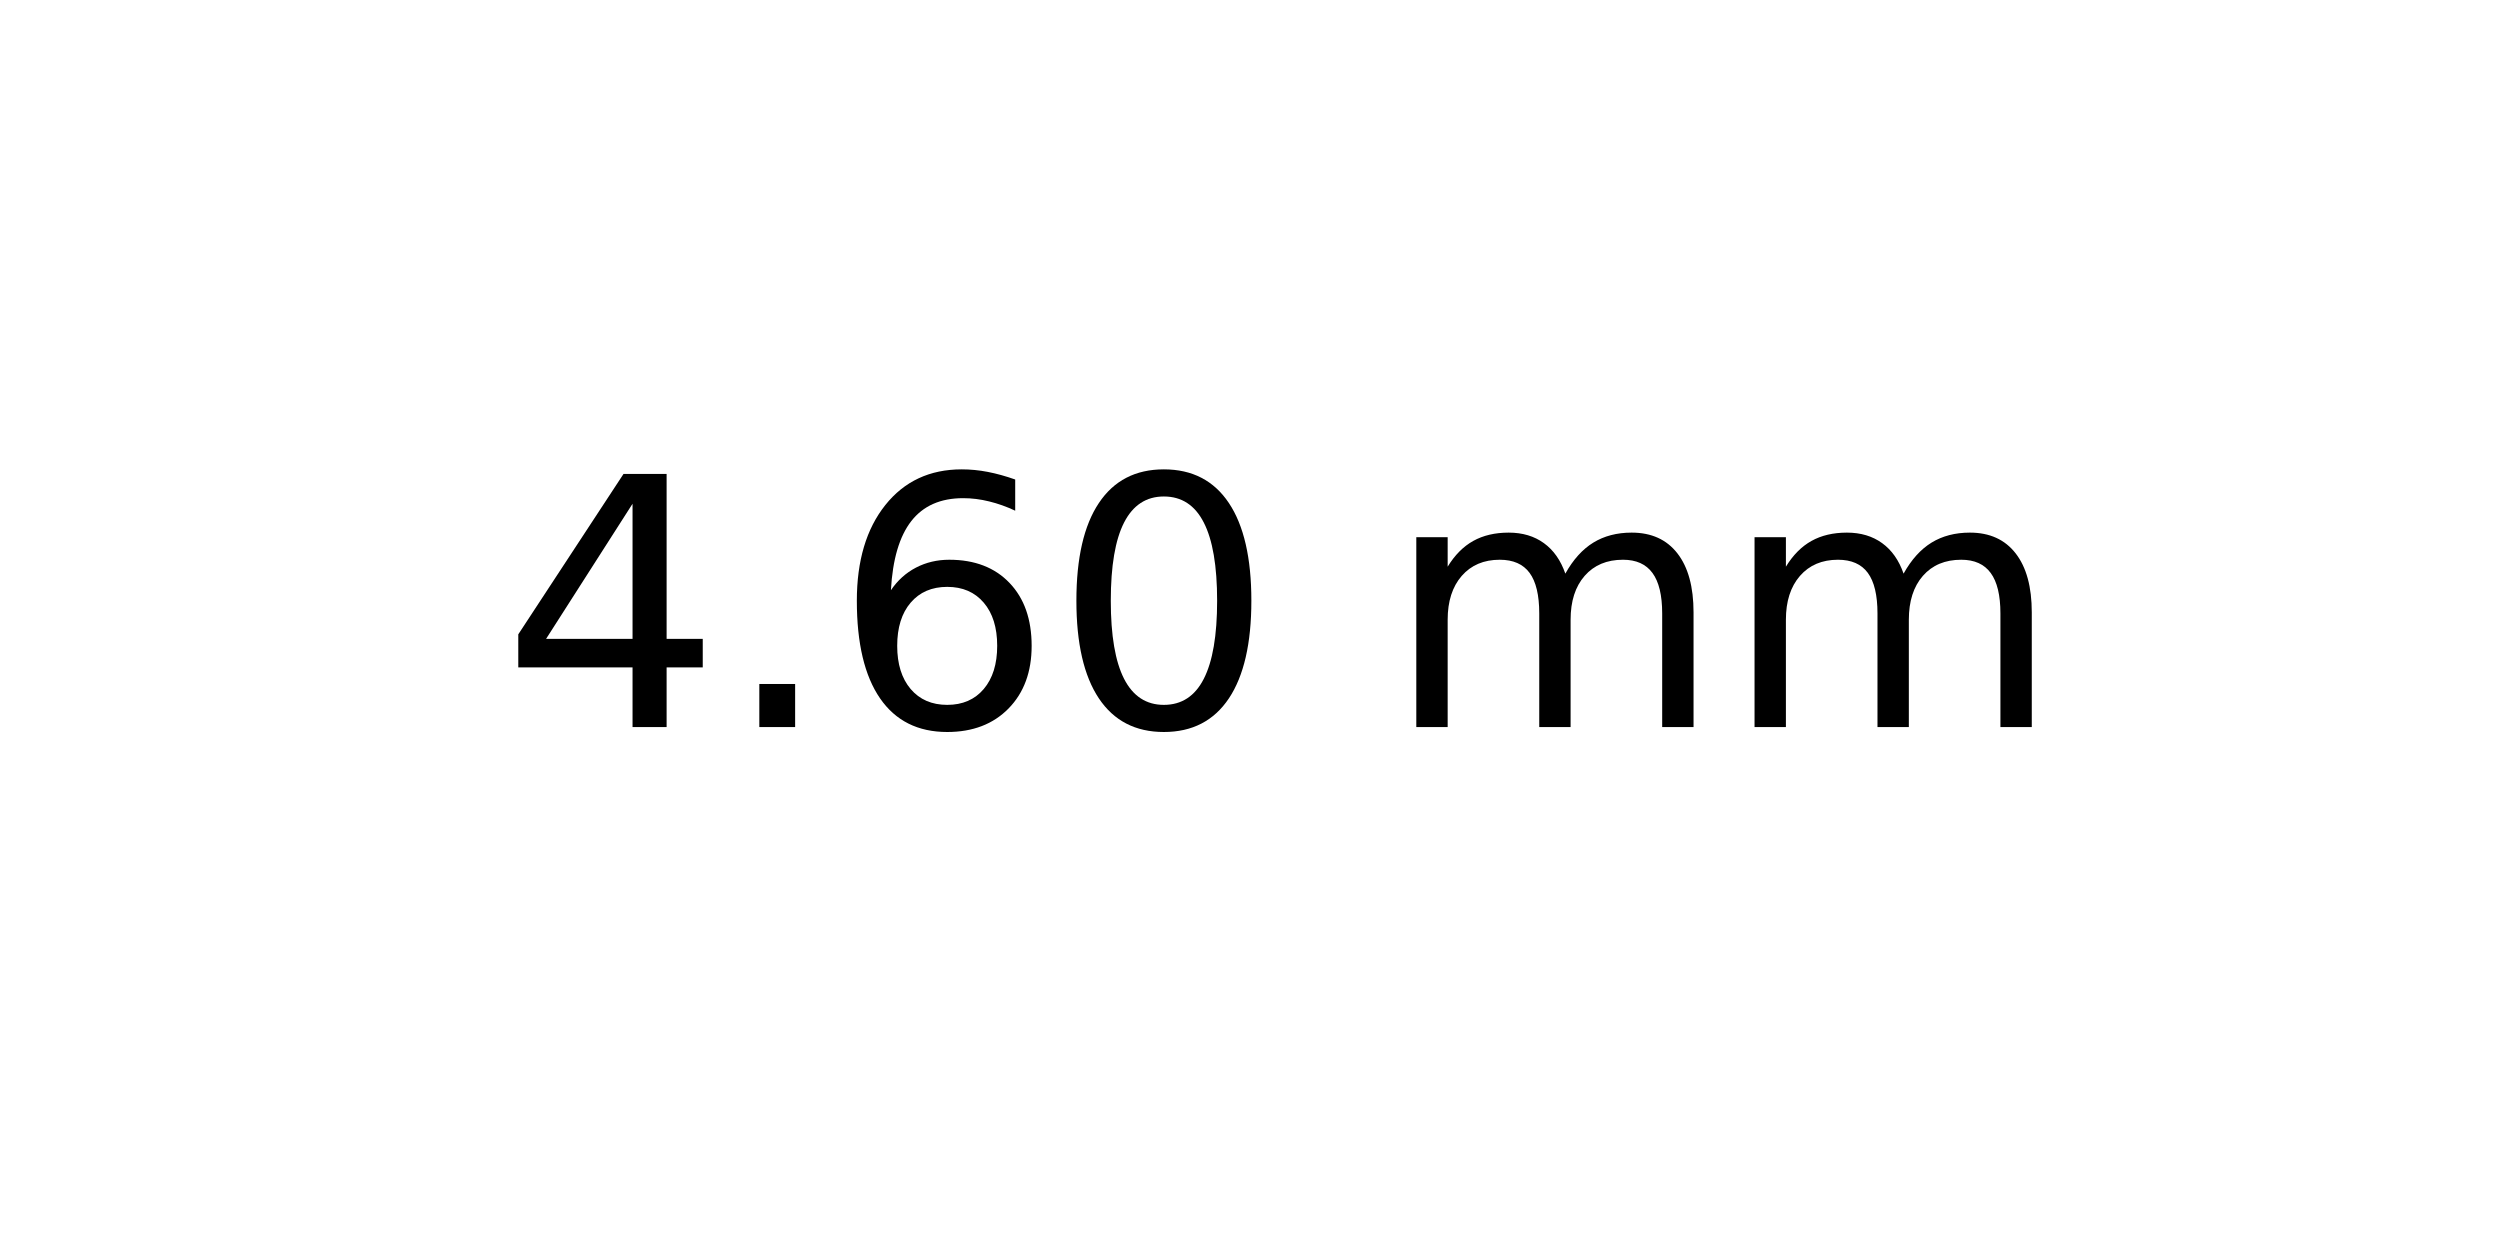
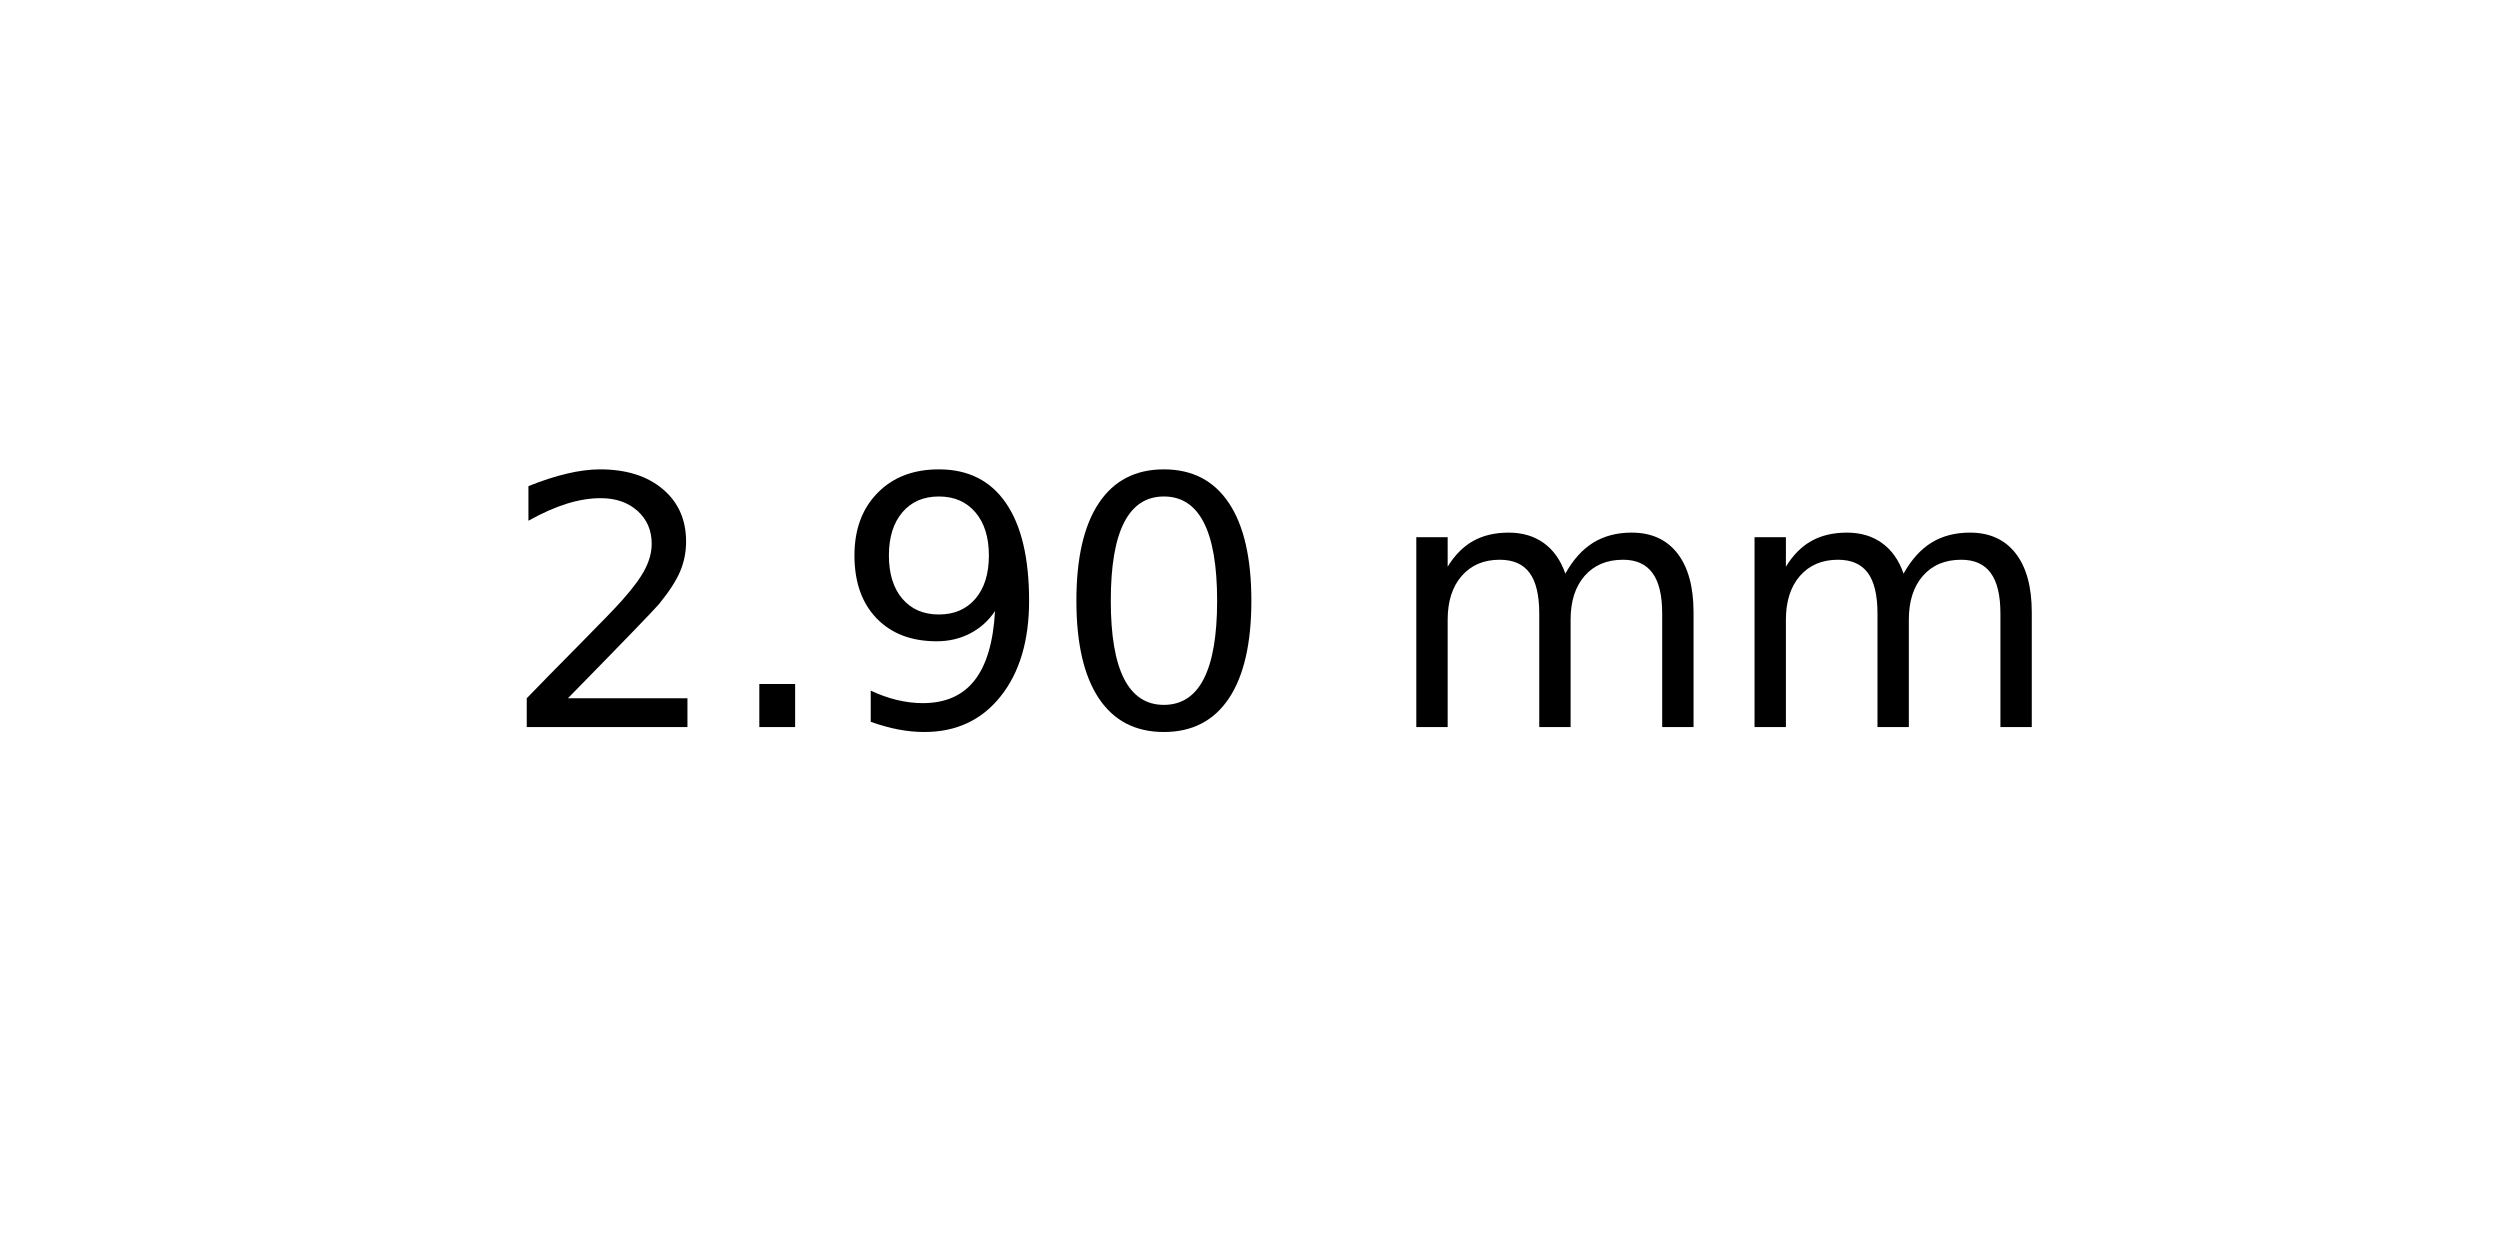
<svg xmlns="http://www.w3.org/2000/svg" xmlns:xlink="http://www.w3.org/1999/xlink" width="72pt" height="36pt" viewBox="0 0 72 36" version="1.1">
  <defs>
    <style type="text/css">*{stroke-linejoin: round; stroke-linecap: butt}</style>
  </defs>
  <g id="figure_1">
    <g id="axes_1">
      <g id="text_1">
        <g transform="translate(14.4375 20.93937) scale(0.1 -0.1)">
          <defs>
-             <path id="DejaVuSans-34" d="M 2419 4116  L 825 1625  L 2419 1625  L 2419 4116  z M 2253 4666  L 3047 4666  L 3047 1625  L 3713 1625  L 3713 1100  L 3047 1100  L 3047 0  L 2419 0  L 2419 1100  L 313 1100  L 313 1709  L 2253 4666  z " transform="scale(0.015625)" />
+             <path id="DejaVuSans-32" d="M 1228 531  L 3431 531  L 3431 0  L 469 0  L 469 531  Q 828 903 1448 1529  Q 2069 2156 2228 2338  Q 2531 2678 2651 2914  Q 2772 3150 2772 3378  Q 2772 3750 2511 3984  Q 2250 4219 1831 4219  Q 1534 4219 1204 4116  Q 875 4013 500 3803  L 500 4441  Q 881 4594 1212 4672  Q 1544 4750 1819 4750  Q 2544 4750 2975 4387  Q 3406 4025 3406 3419  Q 3406 3131 3298 2873  Q 3191 2616 2906 2266  Q 2828 2175 2409 1742  Q 1991 1309 1228 531  z " transform="scale(0.015625)" />
            <path id="DejaVuSans-2e" d="M 684 794  L 1344 794  L 1344 0  L 684 0  L 684 794  z " transform="scale(0.015625)" />
-             <path id="DejaVuSans-36" d="M 2113 2584  Q 1688 2584 1439 2293  Q 1191 2003 1191 1497  Q 1191 994 1439 701  Q 1688 409 2113 409  Q 2538 409 2786 701  Q 3034 994 3034 1497  Q 3034 2003 2786 2293  Q 2538 2584 2113 2584  z M 3366 4563  L 3366 3988  Q 3128 4100 2886 4159  Q 2644 4219 2406 4219  Q 1781 4219 1451 3797  Q 1122 3375 1075 2522  Q 1259 2794 1537 2939  Q 1816 3084 2150 3084  Q 2853 3084 3261 2657  Q 3669 2231 3669 1497  Q 3669 778 3244 343  Q 2819 -91 2113 -91  Q 1303 -91 875 529  Q 447 1150 447 2328  Q 447 3434 972 4092  Q 1497 4750 2381 4750  Q 2619 4750 2861 4703  Q 3103 4656 3366 4563  z " transform="scale(0.015625)" />
+             <path id="DejaVuSans-39" d="M 703 97  L 703 672  Q 941 559 1184 500  Q 1428 441 1663 441  Q 2288 441 2617 861  Q 2947 1281 2994 2138  Q 2813 1869 2534 1725  Q 2256 1581 1919 1581  Q 1219 1581 811 2004  Q 403 2428 403 3163  Q 403 3881 828 4315  Q 1253 4750 1959 4750  Q 2769 4750 3195 4129  Q 3622 3509 3622 2328  Q 3622 1225 3098 567  Q 2575 -91 1691 -91  Q 1453 -91 1209 -44  Q 966 3 703 97  z M 1959 2075  Q 2384 2075 2632 2365  Q 2881 2656 2881 3163  Q 2881 3666 2632 3958  Q 2384 4250 1959 4250  Q 1534 4250 1286 3958  Q 1038 3666 1038 3163  Q 1038 2656 1286 2365  Q 1534 2075 1959 2075  z " transform="scale(0.015625)" />
            <path id="DejaVuSans-30" d="M 2034 4250  Q 1547 4250 1301 3770  Q 1056 3291 1056 2328  Q 1056 1369 1301 889  Q 1547 409 2034 409  Q 2525 409 2770 889  Q 3016 1369 3016 2328  Q 3016 3291 2770 3770  Q 2525 4250 2034 4250  z M 2034 4750  Q 2819 4750 3233 4129  Q 3647 3509 3647 2328  Q 3647 1150 3233 529  Q 2819 -91 2034 -91  Q 1250 -91 836 529  Q 422 1150 422 2328  Q 422 3509 836 4129  Q 1250 4750 2034 4750  z " transform="scale(0.015625)" />
            <path id="DejaVuSans-20" transform="scale(0.015625)" />
            <path id="DejaVuSans-6d" d="M 3328 2828  Q 3544 3216 3844 3400  Q 4144 3584 4550 3584  Q 5097 3584 5394 3201  Q 5691 2819 5691 2113  L 5691 0  L 5113 0  L 5113 2094  Q 5113 2597 4934 2840  Q 4756 3084 4391 3084  Q 3944 3084 3684 2787  Q 3425 2491 3425 1978  L 3425 0  L 2847 0  L 2847 2094  Q 2847 2600 2669 2842  Q 2491 3084 2119 3084  Q 1678 3084 1418 2786  Q 1159 2488 1159 1978  L 1159 0  L 581 0  L 581 3500  L 1159 3500  L 1159 2956  Q 1356 3278 1631 3431  Q 1906 3584 2284 3584  Q 2666 3584 2933 3390  Q 3200 3197 3328 2828  z " transform="scale(0.015625)" />
          </defs>
-           <use xlink:href="#DejaVuSans-34" />
+           <use xlink:href="#DejaVuSans-32" />
          <use xlink:href="#DejaVuSans-2e" x="63.623" />
-           <use xlink:href="#DejaVuSans-36" x="95.41" />
+           <use xlink:href="#DejaVuSans-39" x="95.41" />
          <use xlink:href="#DejaVuSans-30" x="159.033" />
          <use xlink:href="#DejaVuSans-20" x="222.656" />
          <use xlink:href="#DejaVuSans-6d" x="254.443" />
          <use xlink:href="#DejaVuSans-6d" x="351.855" />
        </g>
      </g>
    </g>
  </g>
</svg>
